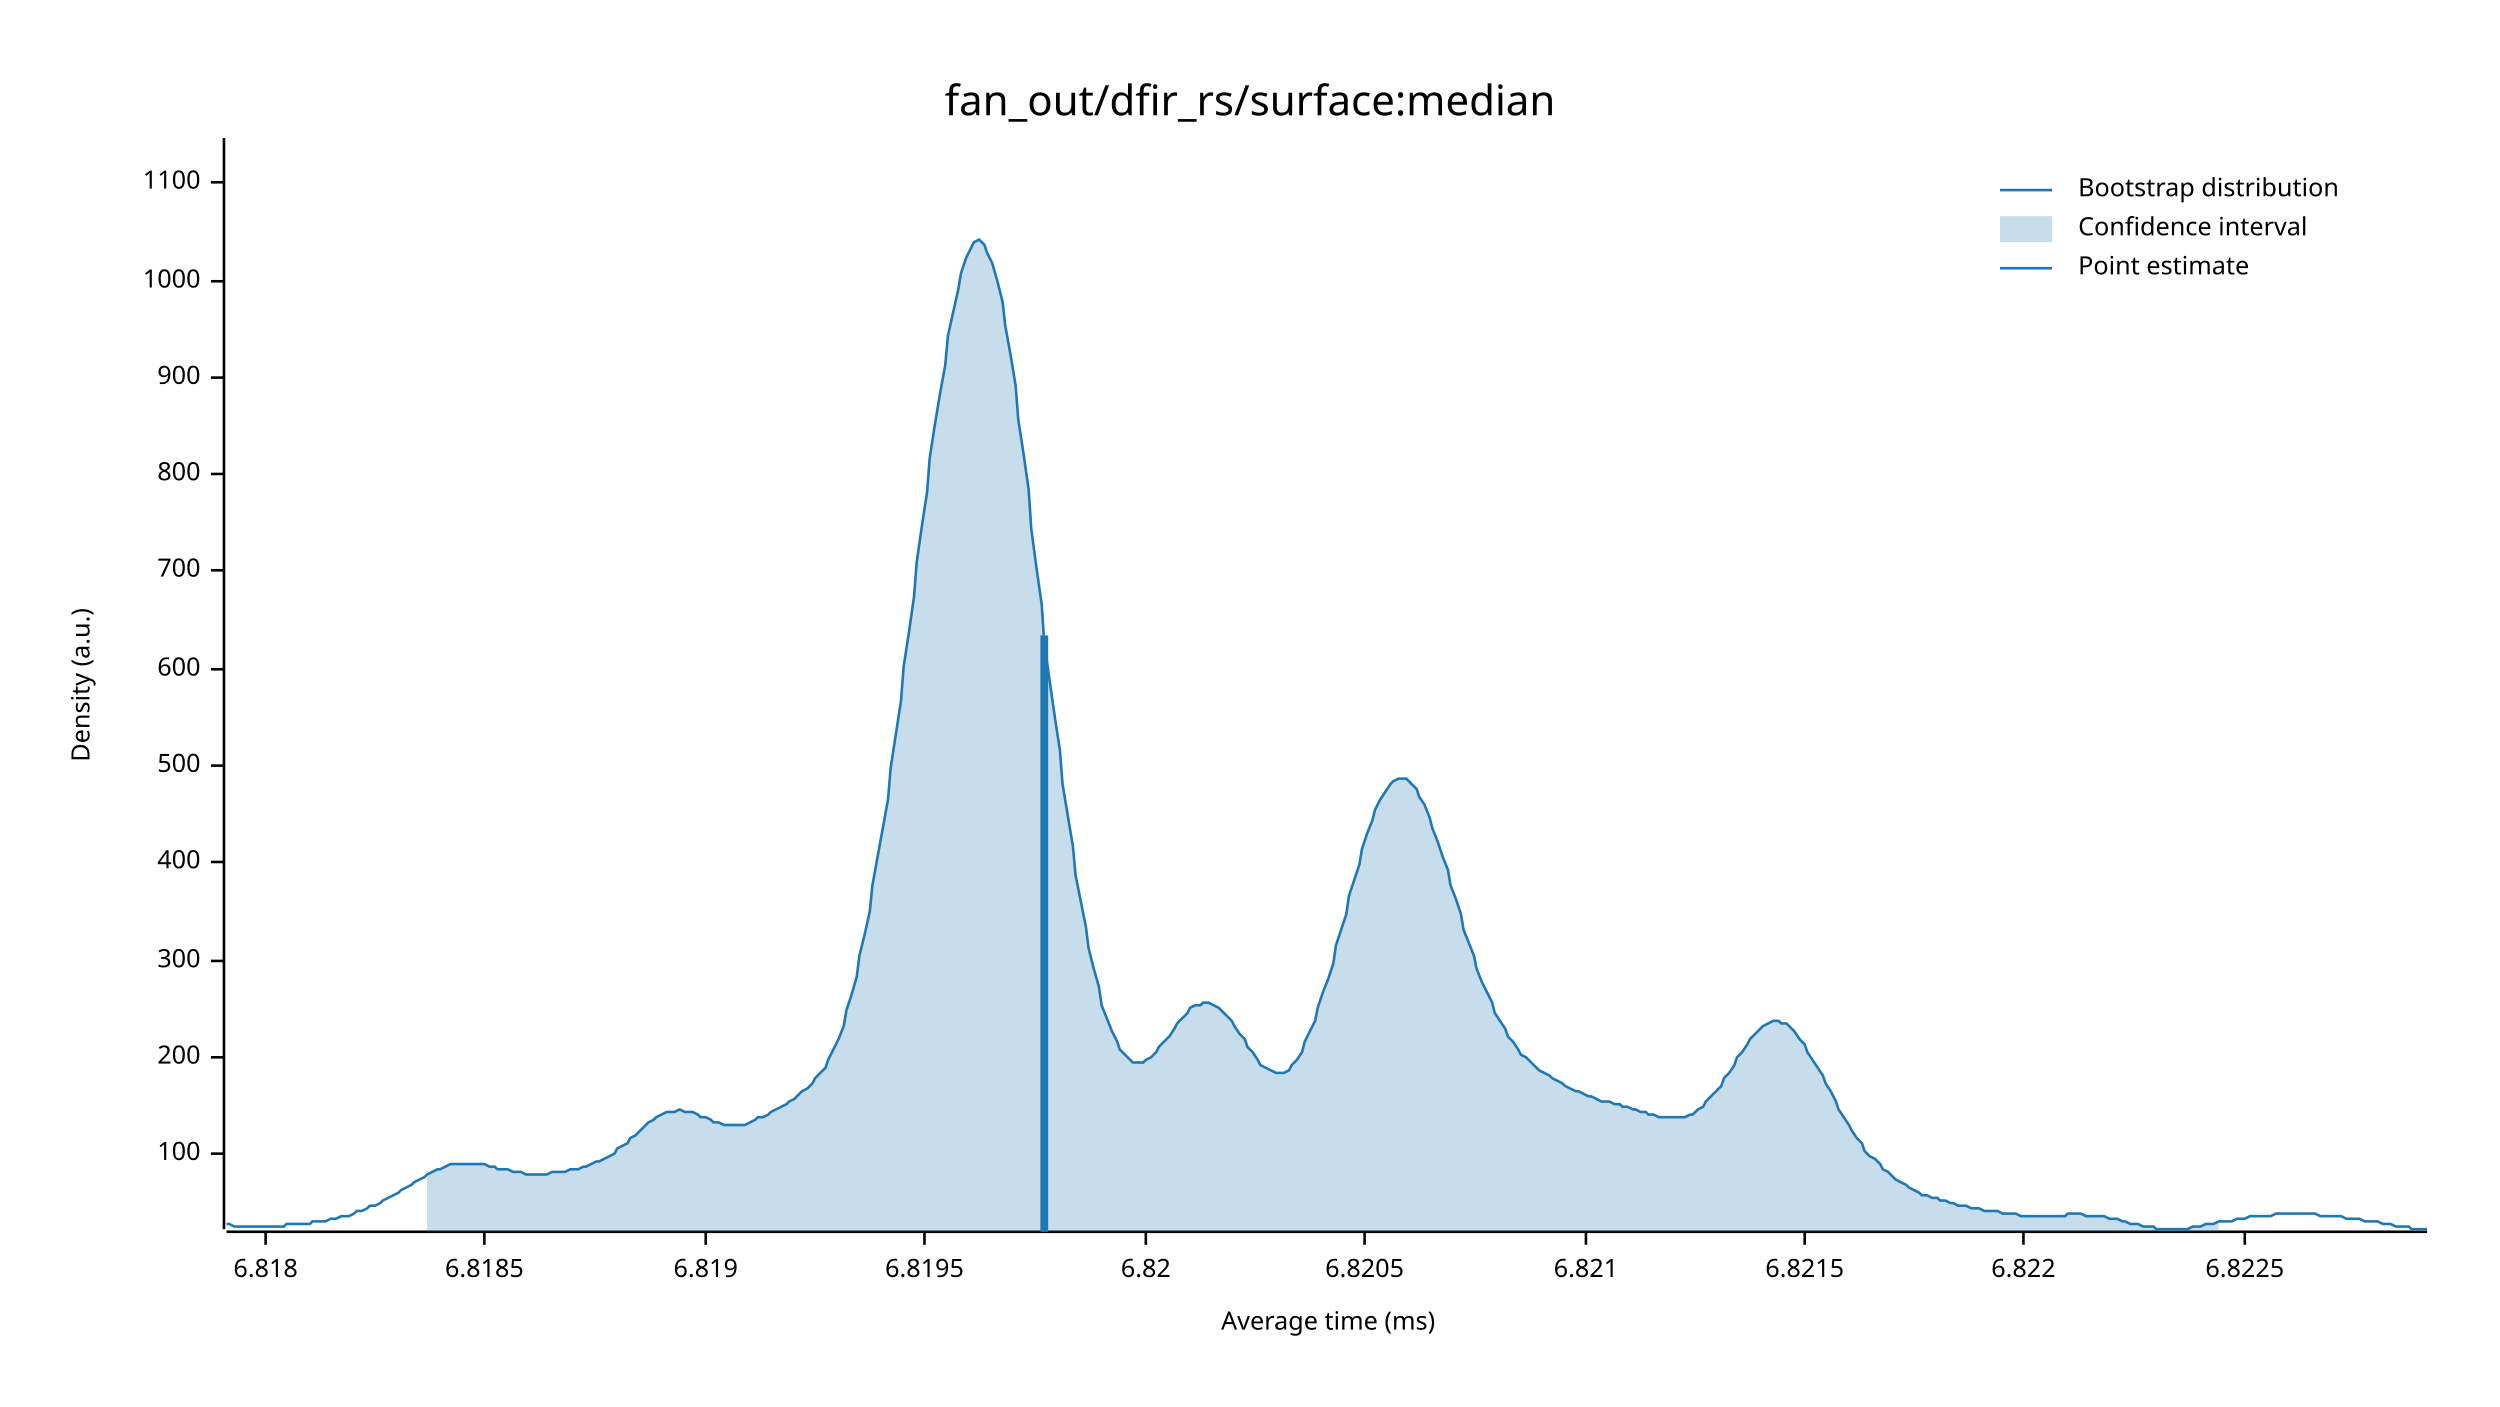
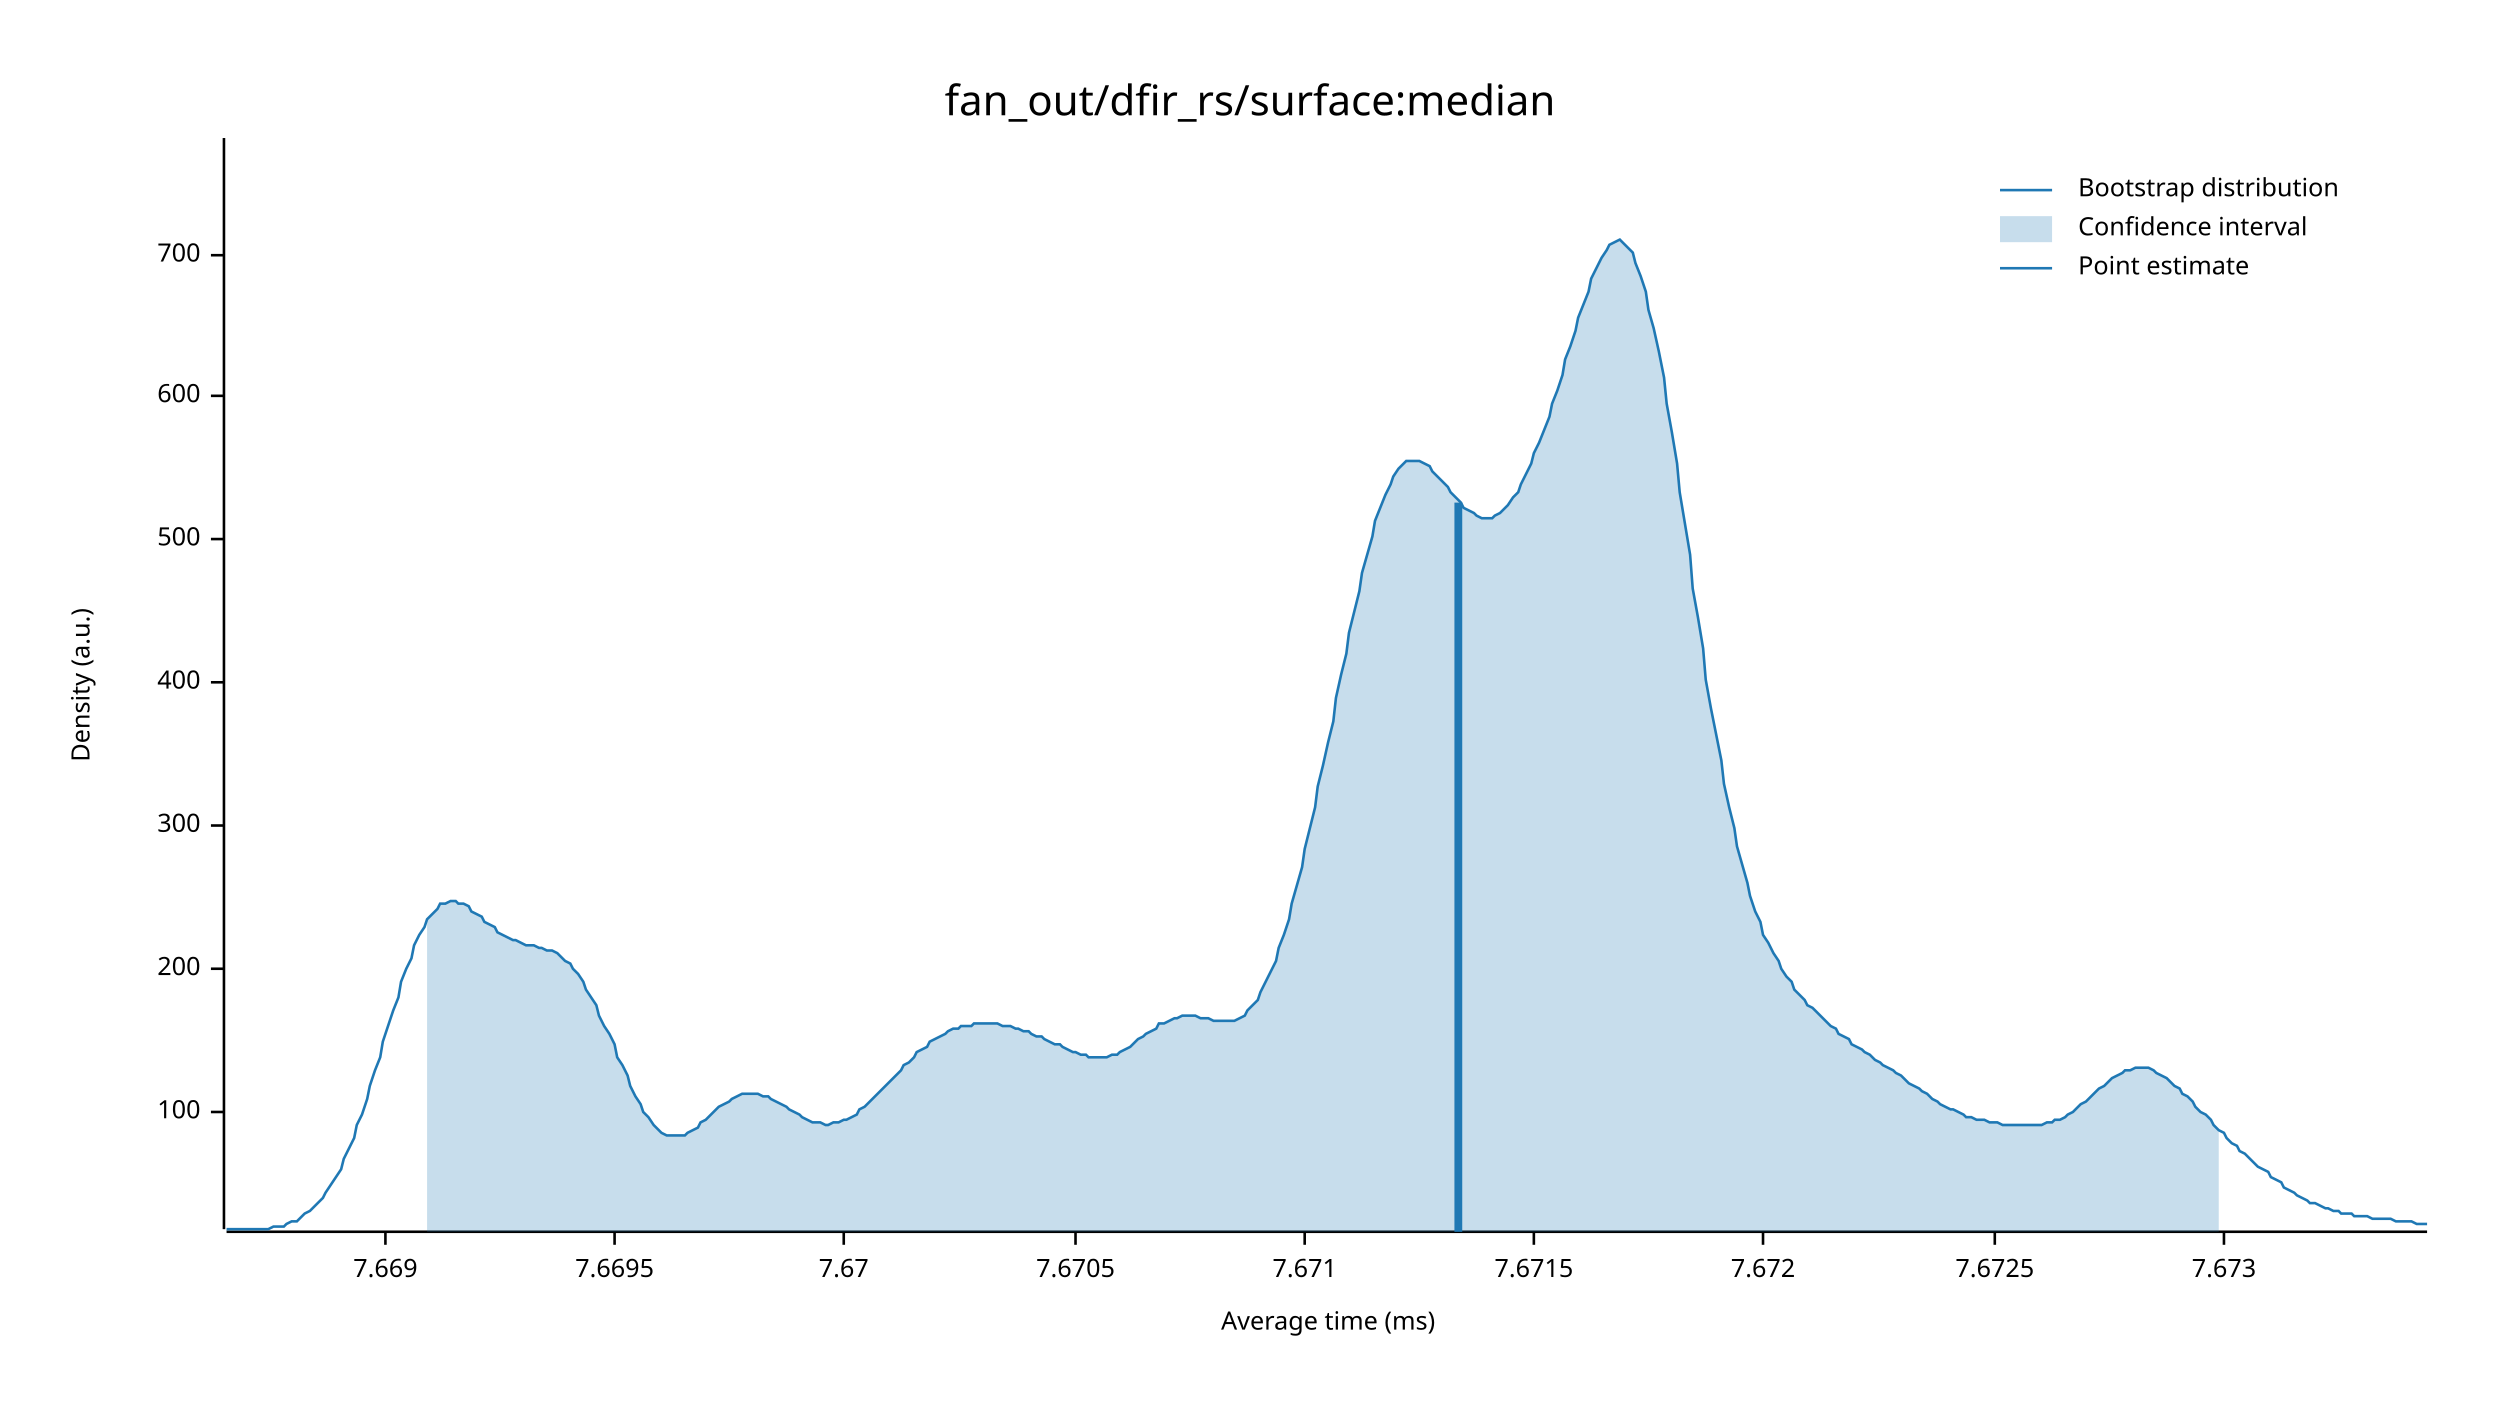
<svg xmlns="http://www.w3.org/2000/svg" width="960" height="540" viewBox="0 0 960 540">
  <text x="480" y="32" dy="0.76em" text-anchor="middle" font-family="sans-serif" font-size="16.129" opacity="1" fill="#000000">
fan_out/dfir_rs/surface:median
</text>
  <text x="27" y="263" dy="0.76em" text-anchor="middle" font-family="sans-serif" font-size="9.677" opacity="1" fill="#000000" transform="rotate(270, 27, 263)">
Density (a.u.)
</text>
  <text x="510" y="513" dy="-0.5ex" text-anchor="middle" font-family="sans-serif" font-size="9.677" opacity="1" fill="#000000">
Average time (ms)
</text>
  <polyline fill="none" opacity="1" stroke="#000000" stroke-width="1" points="86,53 86,472 " />
-   <text x="77" y="443" dy="0.5ex" text-anchor="end" font-family="sans-serif" font-size="9.677" opacity="1" fill="#000000">
+   <text x="77" y="427" dy="0.5ex" text-anchor="end" font-family="sans-serif" font-size="9.677" opacity="1" fill="#000000">
100
</text>
-   <polyline fill="none" opacity="1" stroke="#000000" stroke-width="1" points="81,443 86,443 " />
-   <text x="77" y="406" dy="0.5ex" text-anchor="end" font-family="sans-serif" font-size="9.677" opacity="1" fill="#000000">
+   <polyline fill="none" opacity="1" stroke="#000000" stroke-width="1" points="81,427 86,427 " />
+   <text x="77" y="372" dy="0.5ex" text-anchor="end" font-family="sans-serif" font-size="9.677" opacity="1" fill="#000000">
200
</text>
-   <polyline fill="none" opacity="1" stroke="#000000" stroke-width="1" points="81,406 86,406 " />
-   <text x="77" y="369" dy="0.5ex" text-anchor="end" font-family="sans-serif" font-size="9.677" opacity="1" fill="#000000">
+   <polyline fill="none" opacity="1" stroke="#000000" stroke-width="1" points="81,372 86,372 " />
+   <text x="77" y="317" dy="0.5ex" text-anchor="end" font-family="sans-serif" font-size="9.677" opacity="1" fill="#000000">
300
</text>
-   <polyline fill="none" opacity="1" stroke="#000000" stroke-width="1" points="81,369 86,369 " />
-   <text x="77" y="331" dy="0.5ex" text-anchor="end" font-family="sans-serif" font-size="9.677" opacity="1" fill="#000000">
+   <polyline fill="none" opacity="1" stroke="#000000" stroke-width="1" points="81,317 86,317 " />
+   <text x="77" y="262" dy="0.5ex" text-anchor="end" font-family="sans-serif" font-size="9.677" opacity="1" fill="#000000">
400
</text>
-   <polyline fill="none" opacity="1" stroke="#000000" stroke-width="1" points="81,331 86,331 " />
-   <text x="77" y="294" dy="0.5ex" text-anchor="end" font-family="sans-serif" font-size="9.677" opacity="1" fill="#000000">
+   <polyline fill="none" opacity="1" stroke="#000000" stroke-width="1" points="81,262 86,262 " />
+   <text x="77" y="207" dy="0.5ex" text-anchor="end" font-family="sans-serif" font-size="9.677" opacity="1" fill="#000000">
500
</text>
-   <polyline fill="none" opacity="1" stroke="#000000" stroke-width="1" points="81,294 86,294 " />
-   <text x="77" y="257" dy="0.5ex" text-anchor="end" font-family="sans-serif" font-size="9.677" opacity="1" fill="#000000">
+   <polyline fill="none" opacity="1" stroke="#000000" stroke-width="1" points="81,207 86,207 " />
+   <text x="77" y="152" dy="0.5ex" text-anchor="end" font-family="sans-serif" font-size="9.677" opacity="1" fill="#000000">
600
</text>
-   <polyline fill="none" opacity="1" stroke="#000000" stroke-width="1" points="81,257 86,257 " />
-   <text x="77" y="219" dy="0.5ex" text-anchor="end" font-family="sans-serif" font-size="9.677" opacity="1" fill="#000000">
+   <polyline fill="none" opacity="1" stroke="#000000" stroke-width="1" points="81,152 86,152 " />
+   <text x="77" y="98" dy="0.5ex" text-anchor="end" font-family="sans-serif" font-size="9.677" opacity="1" fill="#000000">
700
</text>
-   <polyline fill="none" opacity="1" stroke="#000000" stroke-width="1" points="81,219 86,219 " />
-   <text x="77" y="182" dy="0.5ex" text-anchor="end" font-family="sans-serif" font-size="9.677" opacity="1" fill="#000000">
- 800
+   <polyline fill="none" opacity="1" stroke="#000000" stroke-width="1" points="81,98 86,98 " />
+   <polyline fill="none" opacity="1" stroke="#000000" stroke-width="1" points="87,473 932,473 " />
+   <text x="148" y="483" dy="0.76em" text-anchor="middle" font-family="sans-serif" font-size="9.677" opacity="1" fill="#000000">
+ 7.669
</text>
-   <polyline fill="none" opacity="1" stroke="#000000" stroke-width="1" points="81,182 86,182 " />
-   <text x="77" y="145" dy="0.5ex" text-anchor="end" font-family="sans-serif" font-size="9.677" opacity="1" fill="#000000">
- 900
+   <polyline fill="none" opacity="1" stroke="#000000" stroke-width="1" points="148,473 148,478 " />
+   <text x="236" y="483" dy="0.76em" text-anchor="middle" font-family="sans-serif" font-size="9.677" opacity="1" fill="#000000">
+ 7.6695
</text>
-   <polyline fill="none" opacity="1" stroke="#000000" stroke-width="1" points="81,145 86,145 " />
-   <text x="77" y="108" dy="0.5ex" text-anchor="end" font-family="sans-serif" font-size="9.677" opacity="1" fill="#000000">
- 1000
+   <polyline fill="none" opacity="1" stroke="#000000" stroke-width="1" points="236,473 236,478 " />
+   <text x="324" y="483" dy="0.76em" text-anchor="middle" font-family="sans-serif" font-size="9.677" opacity="1" fill="#000000">
+ 7.67
</text>
-   <polyline fill="none" opacity="1" stroke="#000000" stroke-width="1" points="81,108 86,108 " />
-   <text x="77" y="70" dy="0.5ex" text-anchor="end" font-family="sans-serif" font-size="9.677" opacity="1" fill="#000000">
- 1100
+   <polyline fill="none" opacity="1" stroke="#000000" stroke-width="1" points="324,473 324,478 " />
+   <text x="413" y="483" dy="0.76em" text-anchor="middle" font-family="sans-serif" font-size="9.677" opacity="1" fill="#000000">
+ 7.6705
</text>
-   <polyline fill="none" opacity="1" stroke="#000000" stroke-width="1" points="81,70 86,70 " />
-   <polyline fill="none" opacity="1" stroke="#000000" stroke-width="1" points="87,473 932,473 " />
-   <text x="102" y="483" dy="0.76em" text-anchor="middle" font-family="sans-serif" font-size="9.677" opacity="1" fill="#000000">
- 6.818
+   <polyline fill="none" opacity="1" stroke="#000000" stroke-width="1" points="413,473 413,478 " />
+   <text x="501" y="483" dy="0.76em" text-anchor="middle" font-family="sans-serif" font-size="9.677" opacity="1" fill="#000000">
+ 7.671
</text>
-   <polyline fill="none" opacity="1" stroke="#000000" stroke-width="1" points="102,473 102,478 " />
-   <text x="186" y="483" dy="0.76em" text-anchor="middle" font-family="sans-serif" font-size="9.677" opacity="1" fill="#000000">
- 6.8185
+   <polyline fill="none" opacity="1" stroke="#000000" stroke-width="1" points="501,473 501,478 " />
+   <text x="589" y="483" dy="0.76em" text-anchor="middle" font-family="sans-serif" font-size="9.677" opacity="1" fill="#000000">
+ 7.6715
</text>
-   <polyline fill="none" opacity="1" stroke="#000000" stroke-width="1" points="186,473 186,478 " />
-   <text x="271" y="483" dy="0.76em" text-anchor="middle" font-family="sans-serif" font-size="9.677" opacity="1" fill="#000000">
- 6.819
+   <polyline fill="none" opacity="1" stroke="#000000" stroke-width="1" points="589,473 589,478 " />
+   <text x="677" y="483" dy="0.76em" text-anchor="middle" font-family="sans-serif" font-size="9.677" opacity="1" fill="#000000">
+ 7.672
</text>
-   <polyline fill="none" opacity="1" stroke="#000000" stroke-width="1" points="271,473 271,478 " />
-   <text x="355" y="483" dy="0.76em" text-anchor="middle" font-family="sans-serif" font-size="9.677" opacity="1" fill="#000000">
- 6.8195
+   <polyline fill="none" opacity="1" stroke="#000000" stroke-width="1" points="677,473 677,478 " />
+   <text x="766" y="483" dy="0.76em" text-anchor="middle" font-family="sans-serif" font-size="9.677" opacity="1" fill="#000000">
+ 7.6725
</text>
-   <polyline fill="none" opacity="1" stroke="#000000" stroke-width="1" points="355,473 355,478 " />
-   <text x="440" y="483" dy="0.76em" text-anchor="middle" font-family="sans-serif" font-size="9.677" opacity="1" fill="#000000">
- 6.82
+   <polyline fill="none" opacity="1" stroke="#000000" stroke-width="1" points="766,473 766,478 " />
+   <text x="854" y="483" dy="0.76em" text-anchor="middle" font-family="sans-serif" font-size="9.677" opacity="1" fill="#000000">
+ 7.673
</text>
-   <polyline fill="none" opacity="1" stroke="#000000" stroke-width="1" points="440,473 440,478 " />
-   <text x="524" y="483" dy="0.76em" text-anchor="middle" font-family="sans-serif" font-size="9.677" opacity="1" fill="#000000">
- 6.8205
- </text>
-   <polyline fill="none" opacity="1" stroke="#000000" stroke-width="1" points="524,473 524,478 " />
-   <text x="609" y="483" dy="0.76em" text-anchor="middle" font-family="sans-serif" font-size="9.677" opacity="1" fill="#000000">
- 6.821
- </text>
-   <polyline fill="none" opacity="1" stroke="#000000" stroke-width="1" points="609,473 609,478 " />
-   <text x="693" y="483" dy="0.76em" text-anchor="middle" font-family="sans-serif" font-size="9.677" opacity="1" fill="#000000">
- 6.8215
- </text>
-   <polyline fill="none" opacity="1" stroke="#000000" stroke-width="1" points="693,473 693,478 " />
-   <text x="777" y="483" dy="0.76em" text-anchor="middle" font-family="sans-serif" font-size="9.677" opacity="1" fill="#000000">
- 6.822
- </text>
-   <polyline fill="none" opacity="1" stroke="#000000" stroke-width="1" points="777,473 777,478 " />
-   <text x="862" y="483" dy="0.76em" text-anchor="middle" font-family="sans-serif" font-size="9.677" opacity="1" fill="#000000">
- 6.8225
- </text>
-   <polyline fill="none" opacity="1" stroke="#000000" stroke-width="1" points="862,473 862,478 " />
-   <polyline fill="none" opacity="1" stroke="#1F78B4" stroke-width="1" points="87,470 88,470 90,471 92,471 93,471 95,471 97,471 98,471 100,471 102,471 103,471 105,471 107,471 109,471 110,470 112,470 114,470 115,470 117,470 119,470 120,469 122,469 124,469 125,469 127,468 129,468 131,467 132,467 134,467 136,466 137,465 139,465 141,464 142,463 144,463 146,462 147,461 149,460 151,459 153,458 154,457 156,456 158,455 159,454 161,453 163,452 164,451 166,450 168,449 169,449 171,448 173,447 175,447 176,447 178,447 180,447 181,447 183,447 185,447 186,447 188,448 190,448 191,449 193,449 195,449 197,450 198,450 200,450 202,451 203,451 205,451 207,451 208,451 210,451 212,450 214,450 215,450 217,450 219,449 220,449 222,449 224,448 225,448 227,447 229,446 230,446 232,445 234,444 236,443 237,441 239,440 241,439 242,437 244,436 246,434 247,433 249,431 251,430 252,429 254,428 256,427 258,427 259,427 261,426 263,427 264,427 266,427 268,428 269,429 271,429 273,430 274,431 276,431 278,432 280,432 281,432 283,432 285,432 286,432 288,431 290,430 291,429 293,429 295,428 296,427 298,426 300,425 302,424 303,423 305,422 307,420 308,419 310,418 312,416 313,414 315,412 317,410 318,407 320,403 322,399 324,394 325,388 327,382 329,375 330,367 332,359 334,350 335,340 337,329 339,318 341,307 342,295 344,282 346,269 347,256 349,243 351,229 352,216 354,202 356,189 357,176 359,163 361,151 363,140 364,129 366,120 368,111 369,105 371,99 373,95 374,93 376,92 378,94 379,97 381,101 383,108 385,116 386,125 388,136 390,148 391,161 393,174 395,188 396,203 398,218 400,232 401,247 403,261 405,275 407,288 408,301 410,313 412,325 413,336 415,346 417,356 418,364 420,372 422,379 423,386 425,391 427,396 429,400 430,403 432,405 434,407 435,408 437,408 439,408 440,407 442,406 444,404 445,402 447,400 449,398 451,395 452,393 454,391 456,389 457,387 459,386 461,386 462,385 464,385 466,386 468,387 469,388 471,390 473,392 474,394 476,397 478,399 479,402 481,404 483,407 484,409 486,410 488,411 490,412 491,412 493,412 495,411 496,409 498,407 500,404 501,400 503,396 505,392 506,387 508,381 510,376 512,370 513,363 515,357 517,351 518,344 520,338 522,332 523,326 525,320 527,315 528,311 530,307 532,304 534,301 535,300 537,299 539,299 540,299 542,301 544,303 545,306 547,309 549,314 550,318 552,323 554,329 556,334 557,340 559,345 561,351 562,357 564,362 566,367 567,372 569,377 571,381 573,385 574,389 576,392 578,395 579,398 581,400 583,403 584,405 586,406 588,408 589,409 591,411 593,412 595,413 596,414 598,415 600,416 601,417 603,418 605,419 606,419 608,420 610,421 611,421 613,422 615,423 617,423 618,423 620,424 622,424 623,425 625,425 627,426 628,426 630,427 632,427 633,428 635,428 637,429 639,429 640,429 642,429 644,429 645,429 647,429 649,428 650,428 652,426 654,425 655,423 657,421 659,419 661,417 662,414 664,412 666,409 667,406 669,404 671,401 672,399 674,397 676,395 677,394 679,393 681,392 683,392 684,393 686,393 688,395 689,396 691,399 693,401 694,404 696,407 698,410 700,413 701,416 703,419 705,423 706,426 708,429 710,432 711,434 713,437 715,439 716,442 718,444 720,445 722,447 723,449 725,450 727,452 728,453 730,454 732,455 733,456 735,457 737,458 738,459 740,459 742,460 744,460 745,461 747,461 749,462 750,462 752,463 754,463 755,463 757,464 759,464 760,464 762,465 764,465 766,465 767,465 769,466 771,466 772,466 774,466 776,467 777,467 779,467 781,467 782,467 784,467 786,467 788,467 789,467 791,467 793,467 794,466 796,466 798,466 799,466 801,467 803,467 804,467 806,467 808,467 810,468 811,468 813,468 815,469 816,469 818,470 820,470 821,470 823,471 825,471 827,471 828,472 830,472 832,472 833,472 835,472 837,472 838,472 840,472 842,471 843,471 845,471 847,470 849,470 850,470 852,469 854,469 855,469 857,469 859,468 860,468 862,468 864,467 865,467 867,467 869,467 871,467 872,467 874,466 876,466 877,466 879,466 881,466 882,466 884,466 886,466 887,466 889,466 891,467 893,467 894,467 896,467 898,467 899,467 901,468 903,468 904,468 906,468 908,469 909,469 911,469 913,469 915,470 916,470 918,470 920,471 921,471 923,471 925,471 926,472 928,472 930,472 932,472 " />
-   <polygon opacity="0.25" fill="#1F78B4" points="164,451 166,450 168,449 169,449 171,448 173,447 175,447 176,447 178,447 180,447 181,447 183,447 185,447 186,447 188,448 190,448 191,449 193,449 195,449 197,450 198,450 200,450 202,451 203,451 205,451 207,451 208,451 210,451 212,450 214,450 215,450 217,450 219,449 220,449 222,449 224,448 225,448 227,447 229,446 230,446 232,445 234,444 236,443 237,441 239,440 241,439 242,437 244,436 246,434 247,433 249,431 251,430 252,429 254,428 256,427 258,427 259,427 261,426 263,427 264,427 266,427 268,428 269,429 271,429 273,430 274,431 276,431 278,432 280,432 281,432 283,432 285,432 286,432 288,431 290,430 291,429 293,429 295,428 296,427 298,426 300,425 302,424 303,423 305,422 307,420 308,419 310,418 312,416 313,414 315,412 317,410 318,407 320,403 322,399 324,394 325,388 327,382 329,375 330,367 332,359 334,350 335,340 337,329 339,318 341,307 342,295 344,282 346,269 347,256 349,243 351,229 352,216 354,202 356,189 357,176 359,163 361,151 363,140 364,129 366,120 368,111 369,105 371,99 373,95 374,93 376,92 378,94 379,97 381,101 383,108 385,116 386,125 388,136 390,148 391,161 393,174 395,188 396,203 398,218 400,232 401,247 403,261 405,275 407,288 408,301 410,313 412,325 413,336 415,346 417,356 418,364 420,372 422,379 423,386 425,391 427,396 429,400 430,403 432,405 434,407 435,408 437,408 439,408 440,407 442,406 444,404 445,402 447,400 449,398 451,395 452,393 454,391 456,389 457,387 459,386 461,386 462,385 464,385 466,386 468,387 469,388 471,390 473,392 474,394 476,397 478,399 479,402 481,404 483,407 484,409 486,410 488,411 490,412 491,412 493,412 495,411 496,409 498,407 500,404 501,400 503,396 505,392 506,387 508,381 510,376 512,370 513,363 515,357 517,351 518,344 520,338 522,332 523,326 525,320 527,315 528,311 530,307 532,304 534,301 535,300 537,299 539,299 540,299 542,301 544,303 545,306 547,309 549,314 550,318 552,323 554,329 556,334 557,340 559,345 561,351 562,357 564,362 566,367 567,372 569,377 571,381 573,385 574,389 576,392 578,395 579,398 581,400 583,403 584,405 586,406 588,408 589,409 591,411 593,412 595,413 596,414 598,415 600,416 601,417 603,418 605,419 606,419 608,420 610,421 611,421 613,422 615,423 617,423 618,423 620,424 622,424 623,425 625,425 627,426 628,426 630,427 632,427 633,428 635,428 637,429 639,429 640,429 642,429 644,429 645,429 647,429 649,428 650,428 652,426 654,425 655,423 657,421 659,419 661,417 662,414 664,412 666,409 667,406 669,404 671,401 672,399 674,397 676,395 677,394 679,393 681,392 683,392 684,393 686,393 688,395 689,396 691,399 693,401 694,404 696,407 698,410 700,413 701,416 703,419 705,423 706,426 708,429 710,432 711,434 713,437 715,439 716,442 718,444 720,445 722,447 723,449 725,450 727,452 728,453 730,454 732,455 733,456 735,457 737,458 738,459 740,459 742,460 744,460 745,461 747,461 749,462 750,462 752,463 754,463 755,463 757,464 759,464 760,464 762,465 764,465 766,465 767,465 769,466 771,466 772,466 774,466 776,467 777,467 779,467 781,467 782,467 784,467 786,467 788,467 789,467 791,467 793,467 794,466 796,466 798,466 799,466 801,467 803,467 804,467 806,467 808,467 810,468 811,468 813,468 815,469 816,469 818,470 820,470 821,470 823,471 825,471 827,471 828,472 830,472 832,472 833,472 835,472 837,472 838,472 840,472 842,471 843,471 845,471 847,470 849,470 850,470 852,469 852,473 164,473 " />
-   <polyline fill="none" opacity="1" stroke="#1F78B4" stroke-width="3" points="401,473 401,244 " />
+   <polyline fill="none" opacity="1" stroke="#000000" stroke-width="1" points="854,473 854,478 " />
+   <polyline fill="none" opacity="1" stroke="#1F78B4" stroke-width="1" points="87,472 88,472 90,472 92,472 93,472 95,472 97,472 98,472 100,472 102,472 103,472 105,471 107,471 109,471 110,470 112,469 114,469 115,468 117,466 119,465 120,464 122,462 124,460 125,458 127,455 129,452 131,449 132,445 134,441 136,437 137,432 139,428 141,422 142,417 144,411 146,406 147,400 149,394 151,388 153,383 154,377 156,372 158,368 159,363 161,359 163,356 164,353 166,351 168,349 169,347 171,347 173,346 175,346 176,347 178,347 180,348 181,350 183,351 185,352 186,354 188,355 190,356 191,358 193,359 195,360 197,361 198,361 200,362 202,363 203,363 205,363 207,364 208,364 210,365 212,365 214,366 215,367 217,369 219,370 220,372 222,374 224,377 225,380 227,383 229,386 230,390 232,394 234,397 236,401 237,406 239,409 241,413 242,417 244,421 246,424 247,427 249,429 251,432 252,433 254,435 256,436 258,436 259,436 261,436 263,436 264,435 266,434 268,433 269,431 271,430 273,428 274,427 276,425 278,424 280,423 281,422 283,421 285,420 286,420 288,420 290,420 291,420 293,421 295,421 296,422 298,423 300,424 302,425 303,426 305,427 307,428 308,429 310,430 312,431 313,431 315,431 317,432 318,432 320,431 322,431 324,430 325,430 327,429 329,428 330,426 332,425 334,423 335,422 337,420 339,418 341,416 342,415 344,413 346,411 347,409 349,408 351,406 352,404 354,403 356,402 357,400 359,399 361,398 363,397 364,396 366,395 368,395 369,394 371,394 373,394 374,393 376,393 378,393 379,393 381,393 383,393 385,394 386,394 388,394 390,395 391,395 393,396 395,396 396,397 398,398 400,398 401,399 403,400 405,401 407,401 408,402 410,403 412,404 413,404 415,405 417,405 418,406 420,406 422,406 423,406 425,406 427,405 429,405 430,404 432,403 434,402 435,401 437,399 439,398 440,397 442,396 444,395 445,393 447,393 449,392 451,391 452,391 454,390 456,390 457,390 459,390 461,391 462,391 464,391 466,392 468,392 469,392 471,392 473,392 474,392 476,391 478,390 479,388 481,386 483,384 484,381 486,377 488,373 490,369 491,364 493,359 495,353 496,347 498,340 500,333 501,326 503,318 505,310 506,302 508,294 510,285 512,277 513,268 515,259 517,251 518,243 520,235 522,227 523,220 525,213 527,206 528,200 530,195 532,190 534,186 535,183 537,180 539,178 540,177 542,177 544,177 545,177 547,178 549,179 550,181 552,183 554,185 556,187 557,189 559,191 561,193 562,195 564,196 566,197 567,198 569,199 571,199 573,199 574,198 576,197 578,195 579,194 581,191 583,189 584,186 586,182 588,178 589,174 591,170 593,165 595,160 596,155 598,150 600,144 601,138 603,133 605,127 606,122 608,117 610,112 611,107 613,103 615,99 617,96 618,94 620,93 622,92 623,93 625,95 627,97 628,101 630,106 632,112 633,119 635,126 637,135 639,145 640,155 642,166 644,178 645,189 647,201 649,213 650,226 652,237 654,249 655,261 657,272 659,282 661,292 662,301 664,310 666,318 667,325 669,332 671,339 672,344 674,350 676,354 677,359 679,362 681,366 683,369 684,372 686,375 688,377 689,380 691,382 693,384 694,386 696,387 698,389 700,391 701,392 703,394 705,395 706,397 708,398 710,399 711,401 713,402 715,403 716,404 718,405 720,407 722,408 723,409 725,410 727,411 728,412 730,413 732,415 733,416 735,417 737,418 738,419 740,420 742,422 744,423 745,424 747,425 749,426 750,426 752,427 754,428 755,429 757,429 759,430 760,430 762,430 764,431 766,431 767,431 769,432 771,432 772,432 774,432 776,432 777,432 779,432 781,432 782,432 784,432 786,431 788,431 789,430 791,430 793,429 794,428 796,427 798,425 799,424 801,423 803,421 804,420 806,418 808,417 810,415 811,414 813,413 815,412 816,411 818,411 820,410 821,410 823,410 825,410 827,411 828,412 830,413 832,414 833,415 835,417 837,418 838,420 840,421 842,423 843,425 845,427 847,428 849,430 850,432 852,434 854,435 855,437 857,439 859,440 860,442 862,443 864,445 865,446 867,448 869,449 871,450 872,452 874,453 876,454 877,456 879,457 881,458 882,459 884,460 886,461 887,462 889,462 891,463 893,464 894,464 896,465 898,465 899,466 901,466 903,466 904,467 906,467 908,467 909,467 911,468 913,468 915,468 916,468 918,468 920,469 921,469 923,469 925,469 926,469 928,470 930,470 932,470 " />
+   <polygon opacity="0.25" fill="#1F78B4" points="164,353 166,351 168,349 169,347 171,347 173,346 175,346 176,347 178,347 180,348 181,350 183,351 185,352 186,354 188,355 190,356 191,358 193,359 195,360 197,361 198,361 200,362 202,363 203,363 205,363 207,364 208,364 210,365 212,365 214,366 215,367 217,369 219,370 220,372 222,374 224,377 225,380 227,383 229,386 230,390 232,394 234,397 236,401 237,406 239,409 241,413 242,417 244,421 246,424 247,427 249,429 251,432 252,433 254,435 256,436 258,436 259,436 261,436 263,436 264,435 266,434 268,433 269,431 271,430 273,428 274,427 276,425 278,424 280,423 281,422 283,421 285,420 286,420 288,420 290,420 291,420 293,421 295,421 296,422 298,423 300,424 302,425 303,426 305,427 307,428 308,429 310,430 312,431 313,431 315,431 317,432 318,432 320,431 322,431 324,430 325,430 327,429 329,428 330,426 332,425 334,423 335,422 337,420 339,418 341,416 342,415 344,413 346,411 347,409 349,408 351,406 352,404 354,403 356,402 357,400 359,399 361,398 363,397 364,396 366,395 368,395 369,394 371,394 373,394 374,393 376,393 378,393 379,393 381,393 383,393 385,394 386,394 388,394 390,395 391,395 393,396 395,396 396,397 398,398 400,398 401,399 403,400 405,401 407,401 408,402 410,403 412,404 413,404 415,405 417,405 418,406 420,406 422,406 423,406 425,406 427,405 429,405 430,404 432,403 434,402 435,401 437,399 439,398 440,397 442,396 444,395 445,393 447,393 449,392 451,391 452,391 454,390 456,390 457,390 459,390 461,391 462,391 464,391 466,392 468,392 469,392 471,392 473,392 474,392 476,391 478,390 479,388 481,386 483,384 484,381 486,377 488,373 490,369 491,364 493,359 495,353 496,347 498,340 500,333 501,326 503,318 505,310 506,302 508,294 510,285 512,277 513,268 515,259 517,251 518,243 520,235 522,227 523,220 525,213 527,206 528,200 530,195 532,190 534,186 535,183 537,180 539,178 540,177 542,177 544,177 545,177 547,178 549,179 550,181 552,183 554,185 556,187 557,189 559,191 561,193 562,195 564,196 566,197 567,198 569,199 571,199 573,199 574,198 576,197 578,195 579,194 581,191 583,189 584,186 586,182 588,178 589,174 591,170 593,165 595,160 596,155 598,150 600,144 601,138 603,133 605,127 606,122 608,117 610,112 611,107 613,103 615,99 617,96 618,94 620,93 622,92 623,93 625,95 627,97 628,101 630,106 632,112 633,119 635,126 637,135 639,145 640,155 642,166 644,178 645,189 647,201 649,213 650,226 652,237 654,249 655,261 657,272 659,282 661,292 662,301 664,310 666,318 667,325 669,332 671,339 672,344 674,350 676,354 677,359 679,362 681,366 683,369 684,372 686,375 688,377 689,380 691,382 693,384 694,386 696,387 698,389 700,391 701,392 703,394 705,395 706,397 708,398 710,399 711,401 713,402 715,403 716,404 718,405 720,407 722,408 723,409 725,410 727,411 728,412 730,413 732,415 733,416 735,417 737,418 738,419 740,420 742,422 744,423 745,424 747,425 749,426 750,426 752,427 754,428 755,429 757,429 759,430 760,430 762,430 764,431 766,431 767,431 769,432 771,432 772,432 774,432 776,432 777,432 779,432 781,432 782,432 784,432 786,431 788,431 789,430 791,430 793,429 794,428 796,427 798,425 799,424 801,423 803,421 804,420 806,418 808,417 810,415 811,414 813,413 815,412 816,411 818,411 820,410 821,410 823,410 825,410 827,411 828,412 830,413 832,414 833,415 835,417 837,418 838,420 840,421 842,423 843,425 845,427 847,428 849,430 850,432 852,434 852,473 164,473 " />
+   <polyline fill="none" opacity="1" stroke="#1F78B4" stroke-width="3" points="560,473 560,193 " />
  <text x="798" y="68" dy="0.76em" text-anchor="start" font-family="sans-serif" font-size="9.677" opacity="1" fill="#000000">
Bootstrap distribution
</text>
  <text x="798" y="83" dy="0.76em" text-anchor="start" font-family="sans-serif" font-size="9.677" opacity="1" fill="#000000">
Confidence interval
</text>
  <text x="798" y="98" dy="0.76em" text-anchor="start" font-family="sans-serif" font-size="9.677" opacity="1" fill="#000000">
Point estimate
</text>
  <polyline fill="none" opacity="1" stroke="#1F78B4" stroke-width="1" points="768,73 788,73 " />
  <rect x="768" y="83" width="20" height="10" opacity="0.25" fill="#1F78B4" stroke="none" />
  <polyline fill="none" opacity="1" stroke="#1F78B4" stroke-width="1" points="768,103 788,103 " />
</svg>
